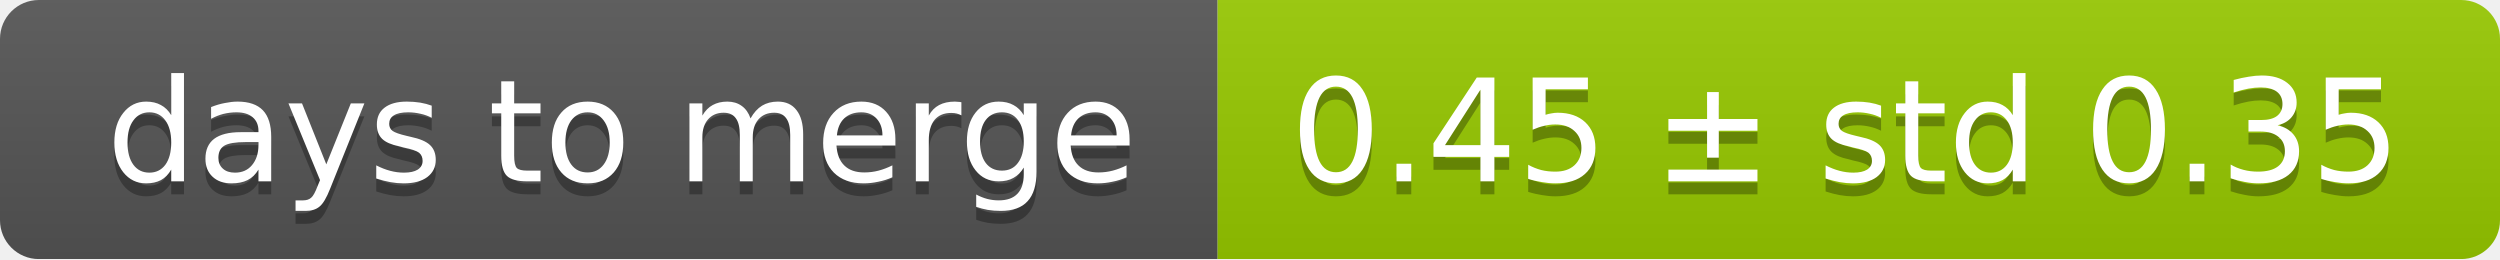
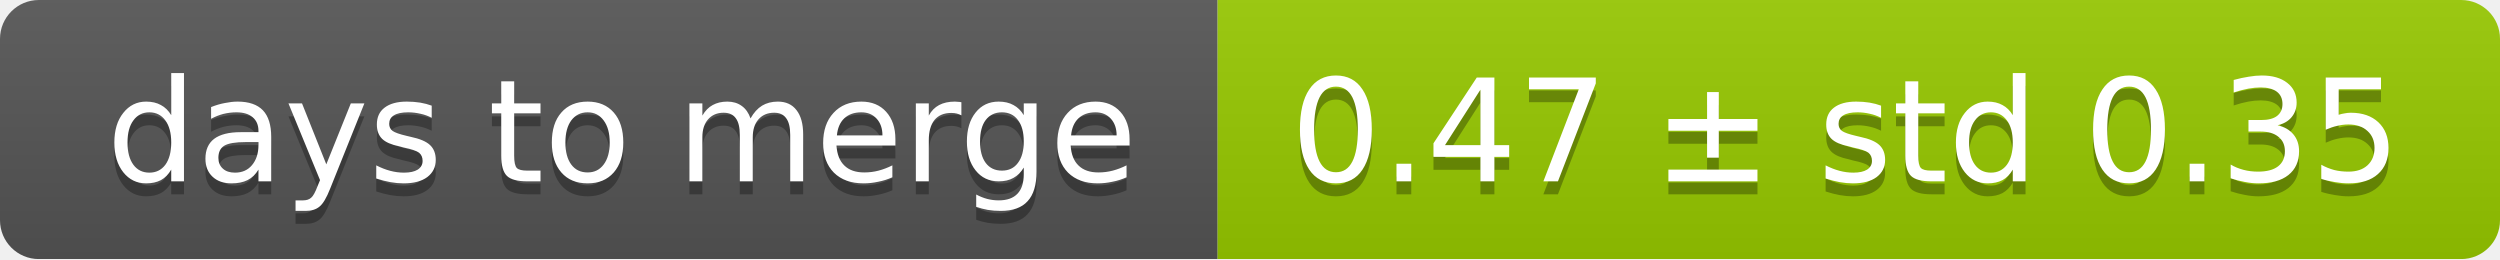
<svg xmlns="http://www.w3.org/2000/svg" width="193" height="20">
  <linearGradient id="smooth" x2="0" y2="100%">
    <stop offset="0" stop-color="#bbb" stop-opacity=".1" />
    <stop offset="1" stop-opacity=".1" />
  </linearGradient>
  <mask id="round">
    <rect width="193" height="20" rx="3" fill="#fff" />
  </mask>
  <g mask="url(#round)">
    <rect width="94" height="20" fill="#555" />
    <rect x="94" width="99" height="20" fill="#97ca00" />
    <rect width="193" height="20" fill="url(#smooth)" />
  </g>
  <g fill="#fff" text-anchor="middle" font-family="DejaVu Sans,Verdana,Geneva,sans-serif" font-size="11">
    <text x="48" y="15" fill="#010101" fill-opacity=".3">days to merge</text>
    <text x="48" y="14">days to merge</text>
-     <text x="142.5" y="15" fill="#010101" fill-opacity=".3">0.45 ± std 0.35</text>
-     <text x="142.5" y="14">0.45 ± std 0.35</text>
+     <text x="142.5" y="15" fill="#010101" fill-opacity=".3">0.47 ± std 0.35</text>
+     <text x="142.5" y="14">0.47 ± std 0.35</text>
  </g>
</svg>
